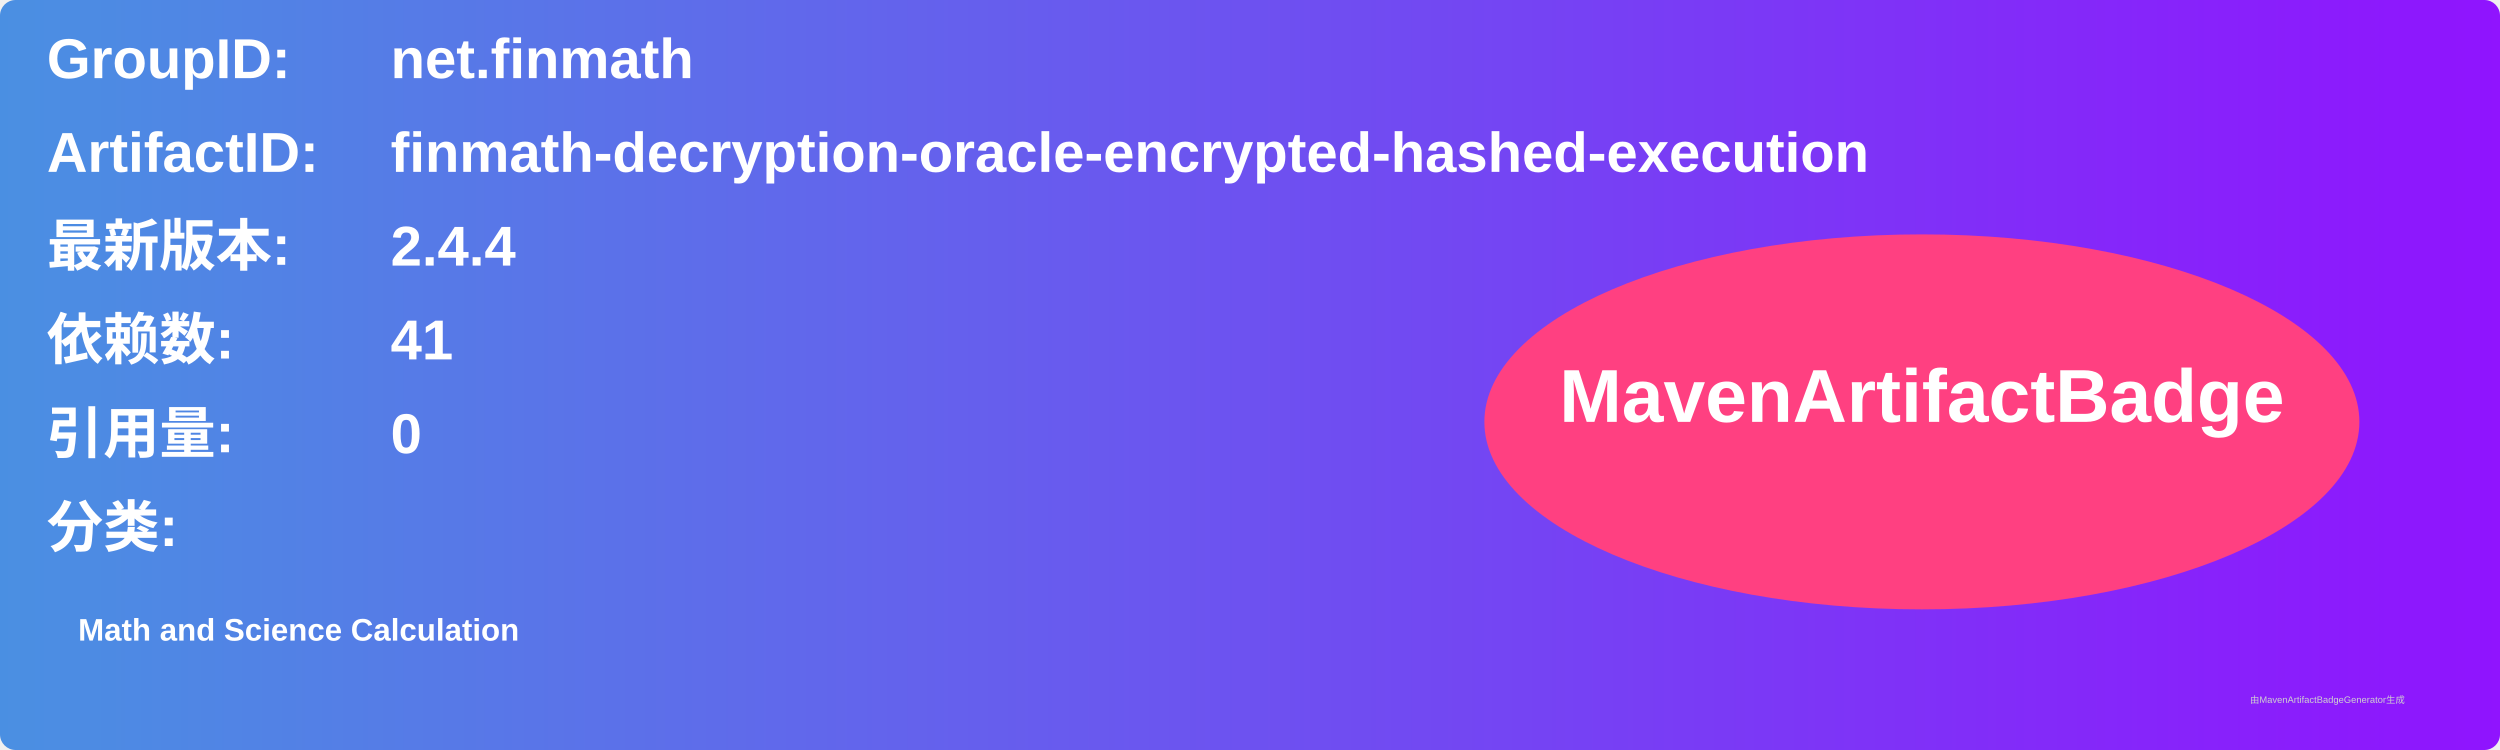
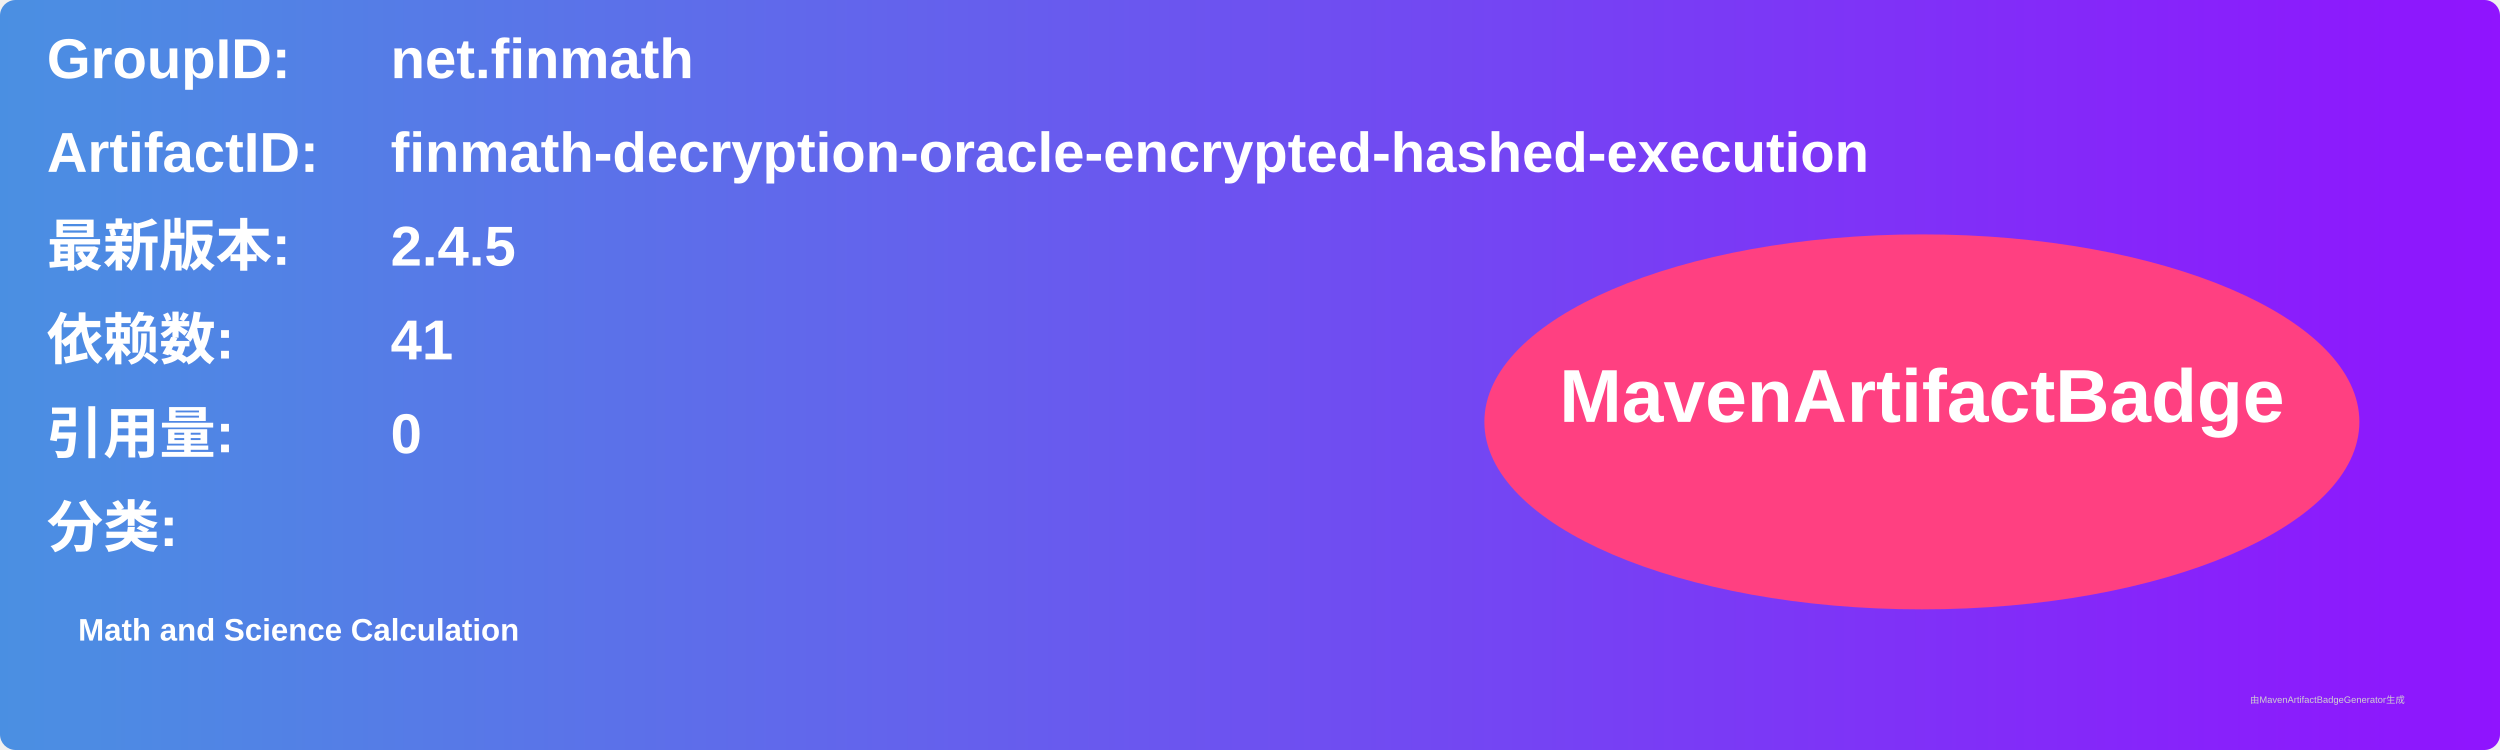
<svg xmlns="http://www.w3.org/2000/svg" width="800" height="240" viewBox="0 0 800 240">
  <linearGradient id="grad" x1="0%" y1="0%" x2="100%" y2="0%">
    <stop offset="0%" stop-color="#4a90e2" />
    <stop offset="100%" stop-color="#9013fe" />
  </linearGradient>
  <rect width="100%" height="100%" rx="5" ry="5" fill="url(#grad)" />
  <g transform="translate(15, 15)">
    <text x="0" y="10" font-family="Arial" font-size="18" fill="white" font-weight="bold" width="260">GroupID:</text>
    <text x="110" y="10" font-family="Arial" font-size="18" fill="white" font-weight="bold" width="460">net.finmath</text>
    <text x="0" y="40" font-family="Arial" font-size="18" fill="white" font-weight="bold" width="260">ArtifactID:</text>
    <text x="110" y="40" font-family="Arial" font-size="18" fill="white" font-weight="bold" width="460">finmath-decryption-oracle-encrypted-hashed-execution</text>
    <text x="0" y="70" font-family="Arial" font-size="18" fill="white" font-weight="bold">最新版本:</text>
    <text x="110" y="70" font-family="Arial" font-size="18" fill="white" font-weight="bold">
-       <tspan font-weight="bold">2.4.4</tspan>
+       <tspan font-weight="bold">2.4.5</tspan>
    </text>
    <text x="0" y="100" font-family="Arial" font-size="18" fill="white" font-weight="bold">依赖数: </text>
    <text x="110" y="100" font-family="Arial" font-size="18" fill="white">
      <tspan font-weight="bold">41</tspan>
    </text>
    <text x="0" y="130" font-family="Arial" font-size="18" fill="white" font-weight="bold">引用量: </text>
    <text x="110" y="130" font-family="Arial" font-size="18" fill="white">
      <tspan font-weight="bold">0</tspan>
    </text>
    <text x="0" y="160" font-family="Arial" font-size="18" fill="white" font-weight="bold">分类:</text>
    <text x="10" y="190" font-family="Arial" font-size="10" fill="white">
      <tspan font-weight="bold">Math and Science Calculation</tspan>
    </text>
    <ellipse cx="600" cy="120" rx="140" ry="60" fill="#ff4081" />
    <text x="600" y="120" text-anchor="middle" font-family="Arial" font-size="24" fill="white" font-weight="bold">MavenArtifactBadge</text>
  </g>
  <text x="720" y="225" font-family="Arial" font-size="3" fill="#d0d0d0">由MavenArtifactBadgeGenerator生成</text>
</svg>
